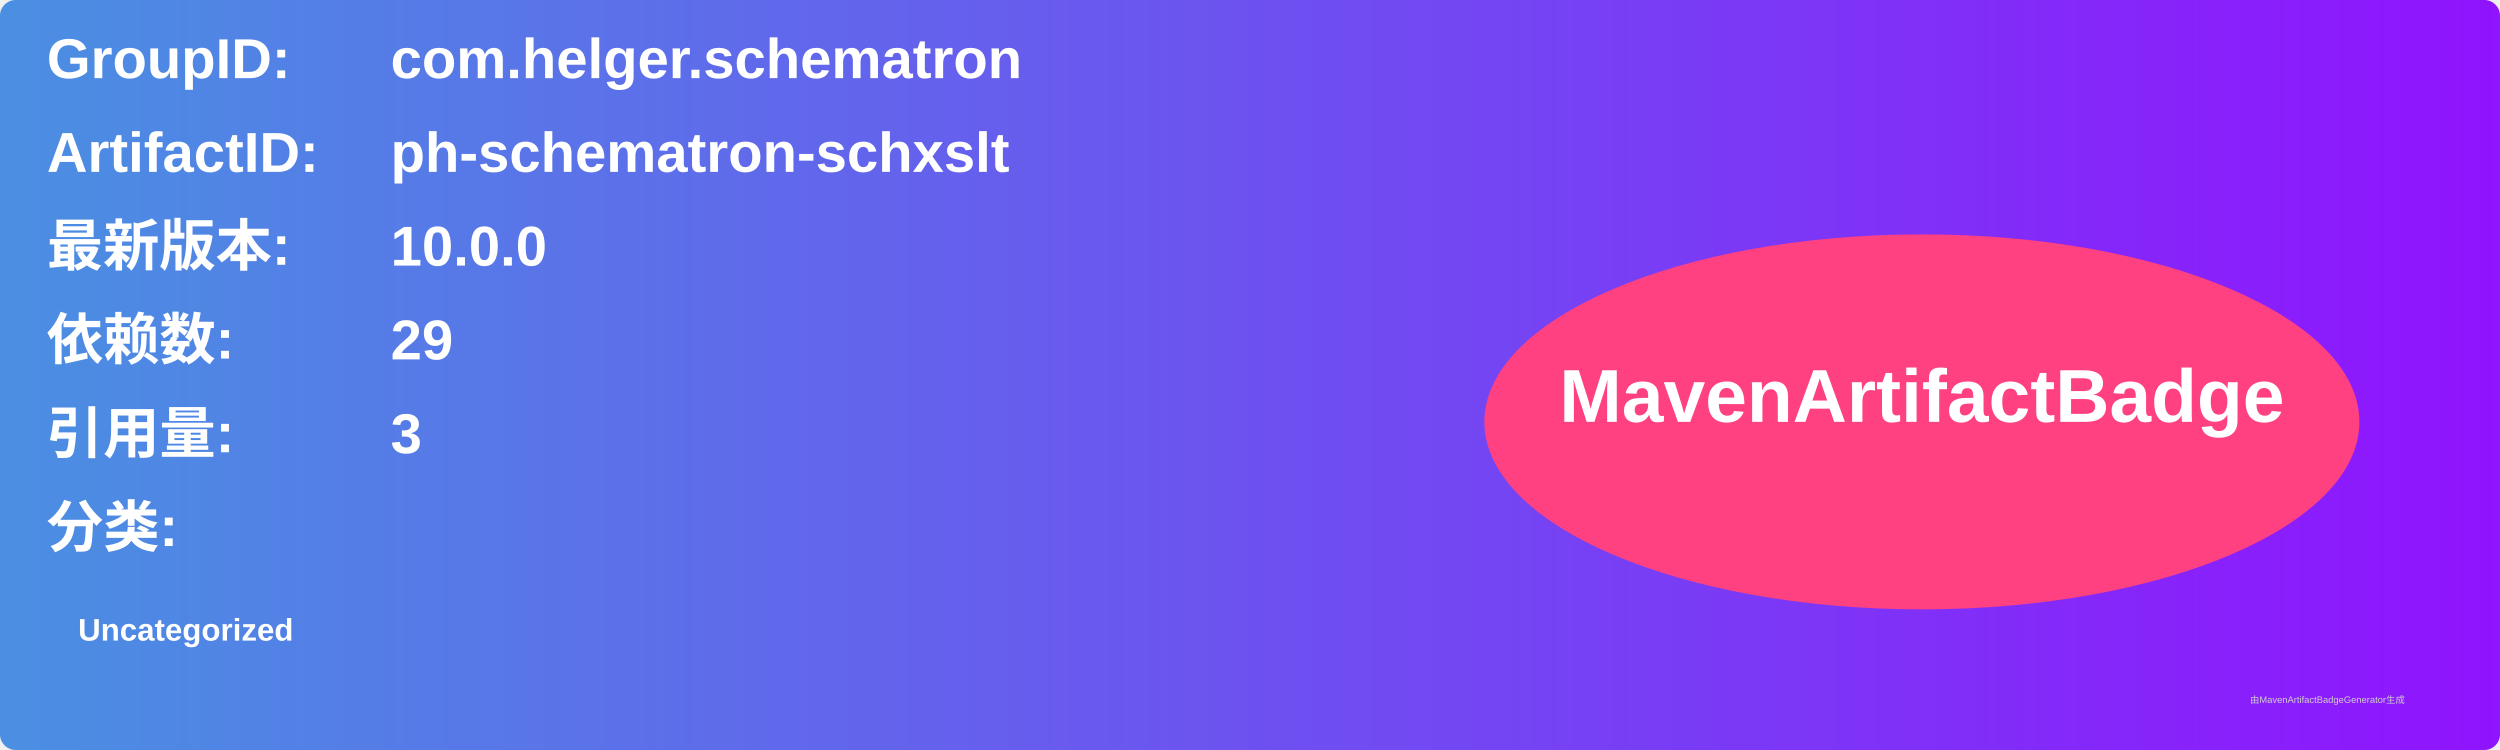
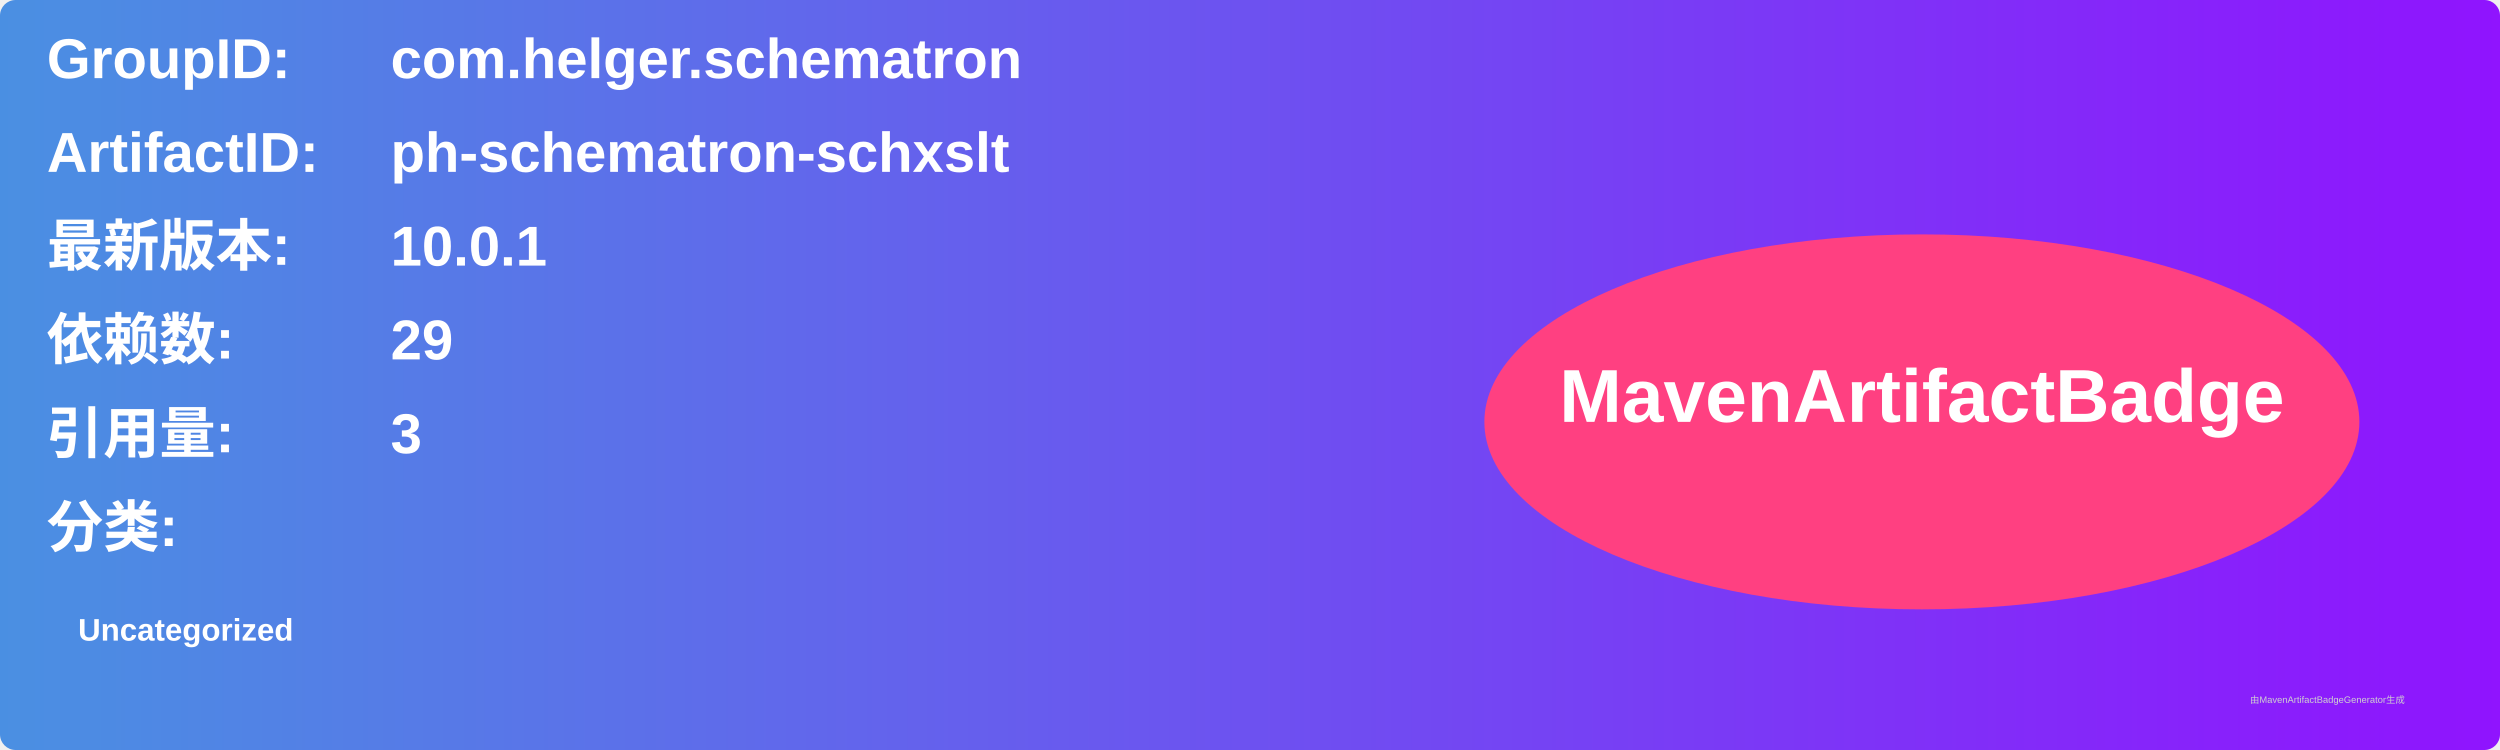
<svg xmlns="http://www.w3.org/2000/svg" width="800" height="240" viewBox="0 0 800 240">
  <linearGradient id="grad" x1="0%" y1="0%" x2="100%" y2="0%">
    <stop offset="0%" stop-color="#4a90e2" />
    <stop offset="100%" stop-color="#9013fe" />
  </linearGradient>
  <rect width="100%" height="100%" rx="5" ry="5" fill="url(#grad)" />
  <g transform="translate(15, 15)">
    <text x="0" y="10" font-family="Arial" font-size="18" fill="white" font-weight="bold" width="260">GroupID:</text>
    <text x="110" y="10" font-family="Arial" font-size="18" fill="white" font-weight="bold" width="460">com.helger.schematron</text>
    <text x="0" y="40" font-family="Arial" font-size="18" fill="white" font-weight="bold" width="260">ArtifactID:</text>
    <text x="110" y="40" font-family="Arial" font-size="18" fill="white" font-weight="bold" width="460">ph-schematron-schxslt</text>
    <text x="0" y="70" font-family="Arial" font-size="18" fill="white" font-weight="bold">最新版本:</text>
    <text x="110" y="70" font-family="Arial" font-size="18" fill="white" font-weight="bold">
-       <tspan font-weight="bold">10.0.0</tspan>
+       <tspan font-weight="bold">10.0.1</tspan>
    </text>
    <text x="0" y="100" font-family="Arial" font-size="18" fill="white" font-weight="bold">依赖数: </text>
    <text x="110" y="100" font-family="Arial" font-size="18" fill="white">
      <tspan font-weight="bold">29</tspan>
    </text>
    <text x="0" y="130" font-family="Arial" font-size="18" fill="white" font-weight="bold">引用量: </text>
    <text x="110" y="130" font-family="Arial" font-size="18" fill="white">
      <tspan font-weight="bold">3</tspan>
    </text>
    <text x="0" y="160" font-family="Arial" font-size="18" fill="white" font-weight="bold">分类:</text>
    <text x="10" y="190" font-family="Arial" font-size="10" fill="white">
      <tspan font-weight="bold">Uncategorized</tspan>
    </text>
    <ellipse cx="600" cy="120" rx="140" ry="60" fill="#ff4081" />
    <text x="600" y="120" text-anchor="middle" font-family="Arial" font-size="24" fill="white" font-weight="bold">MavenArtifactBadge</text>
  </g>
  <text x="720" y="225" font-family="Arial" font-size="3" fill="#d0d0d0">由MavenArtifactBadgeGenerator生成</text>
</svg>
